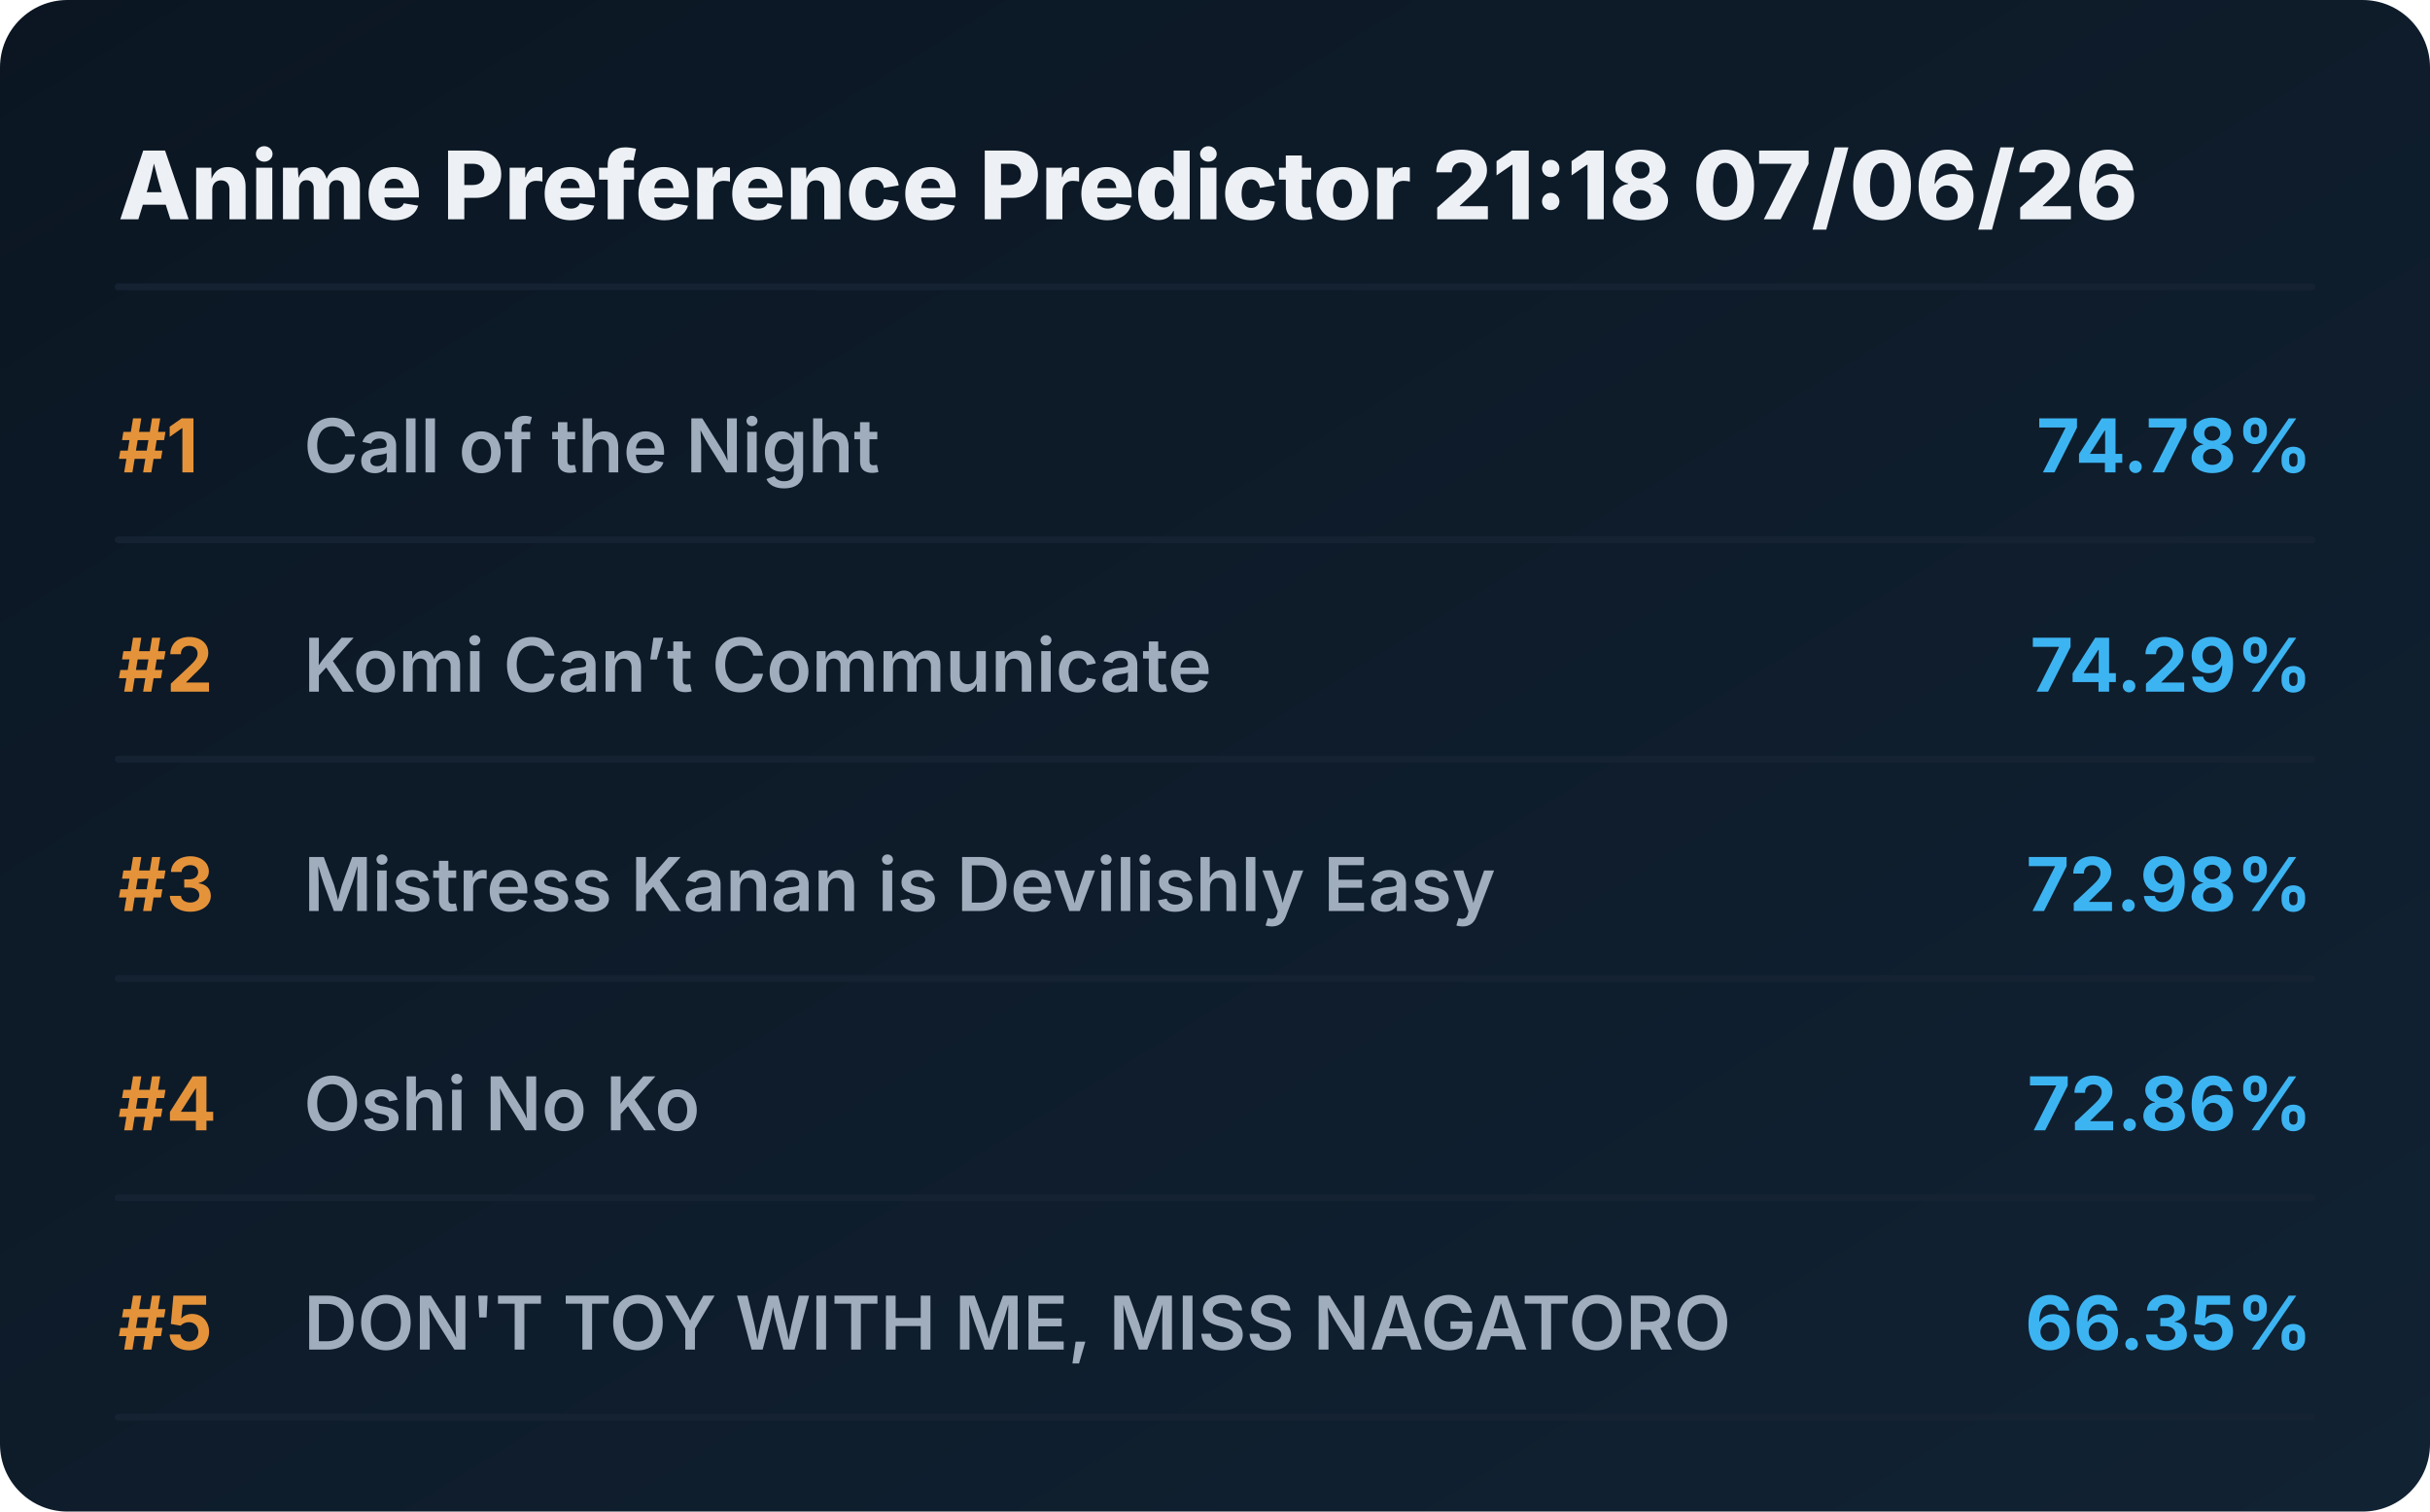
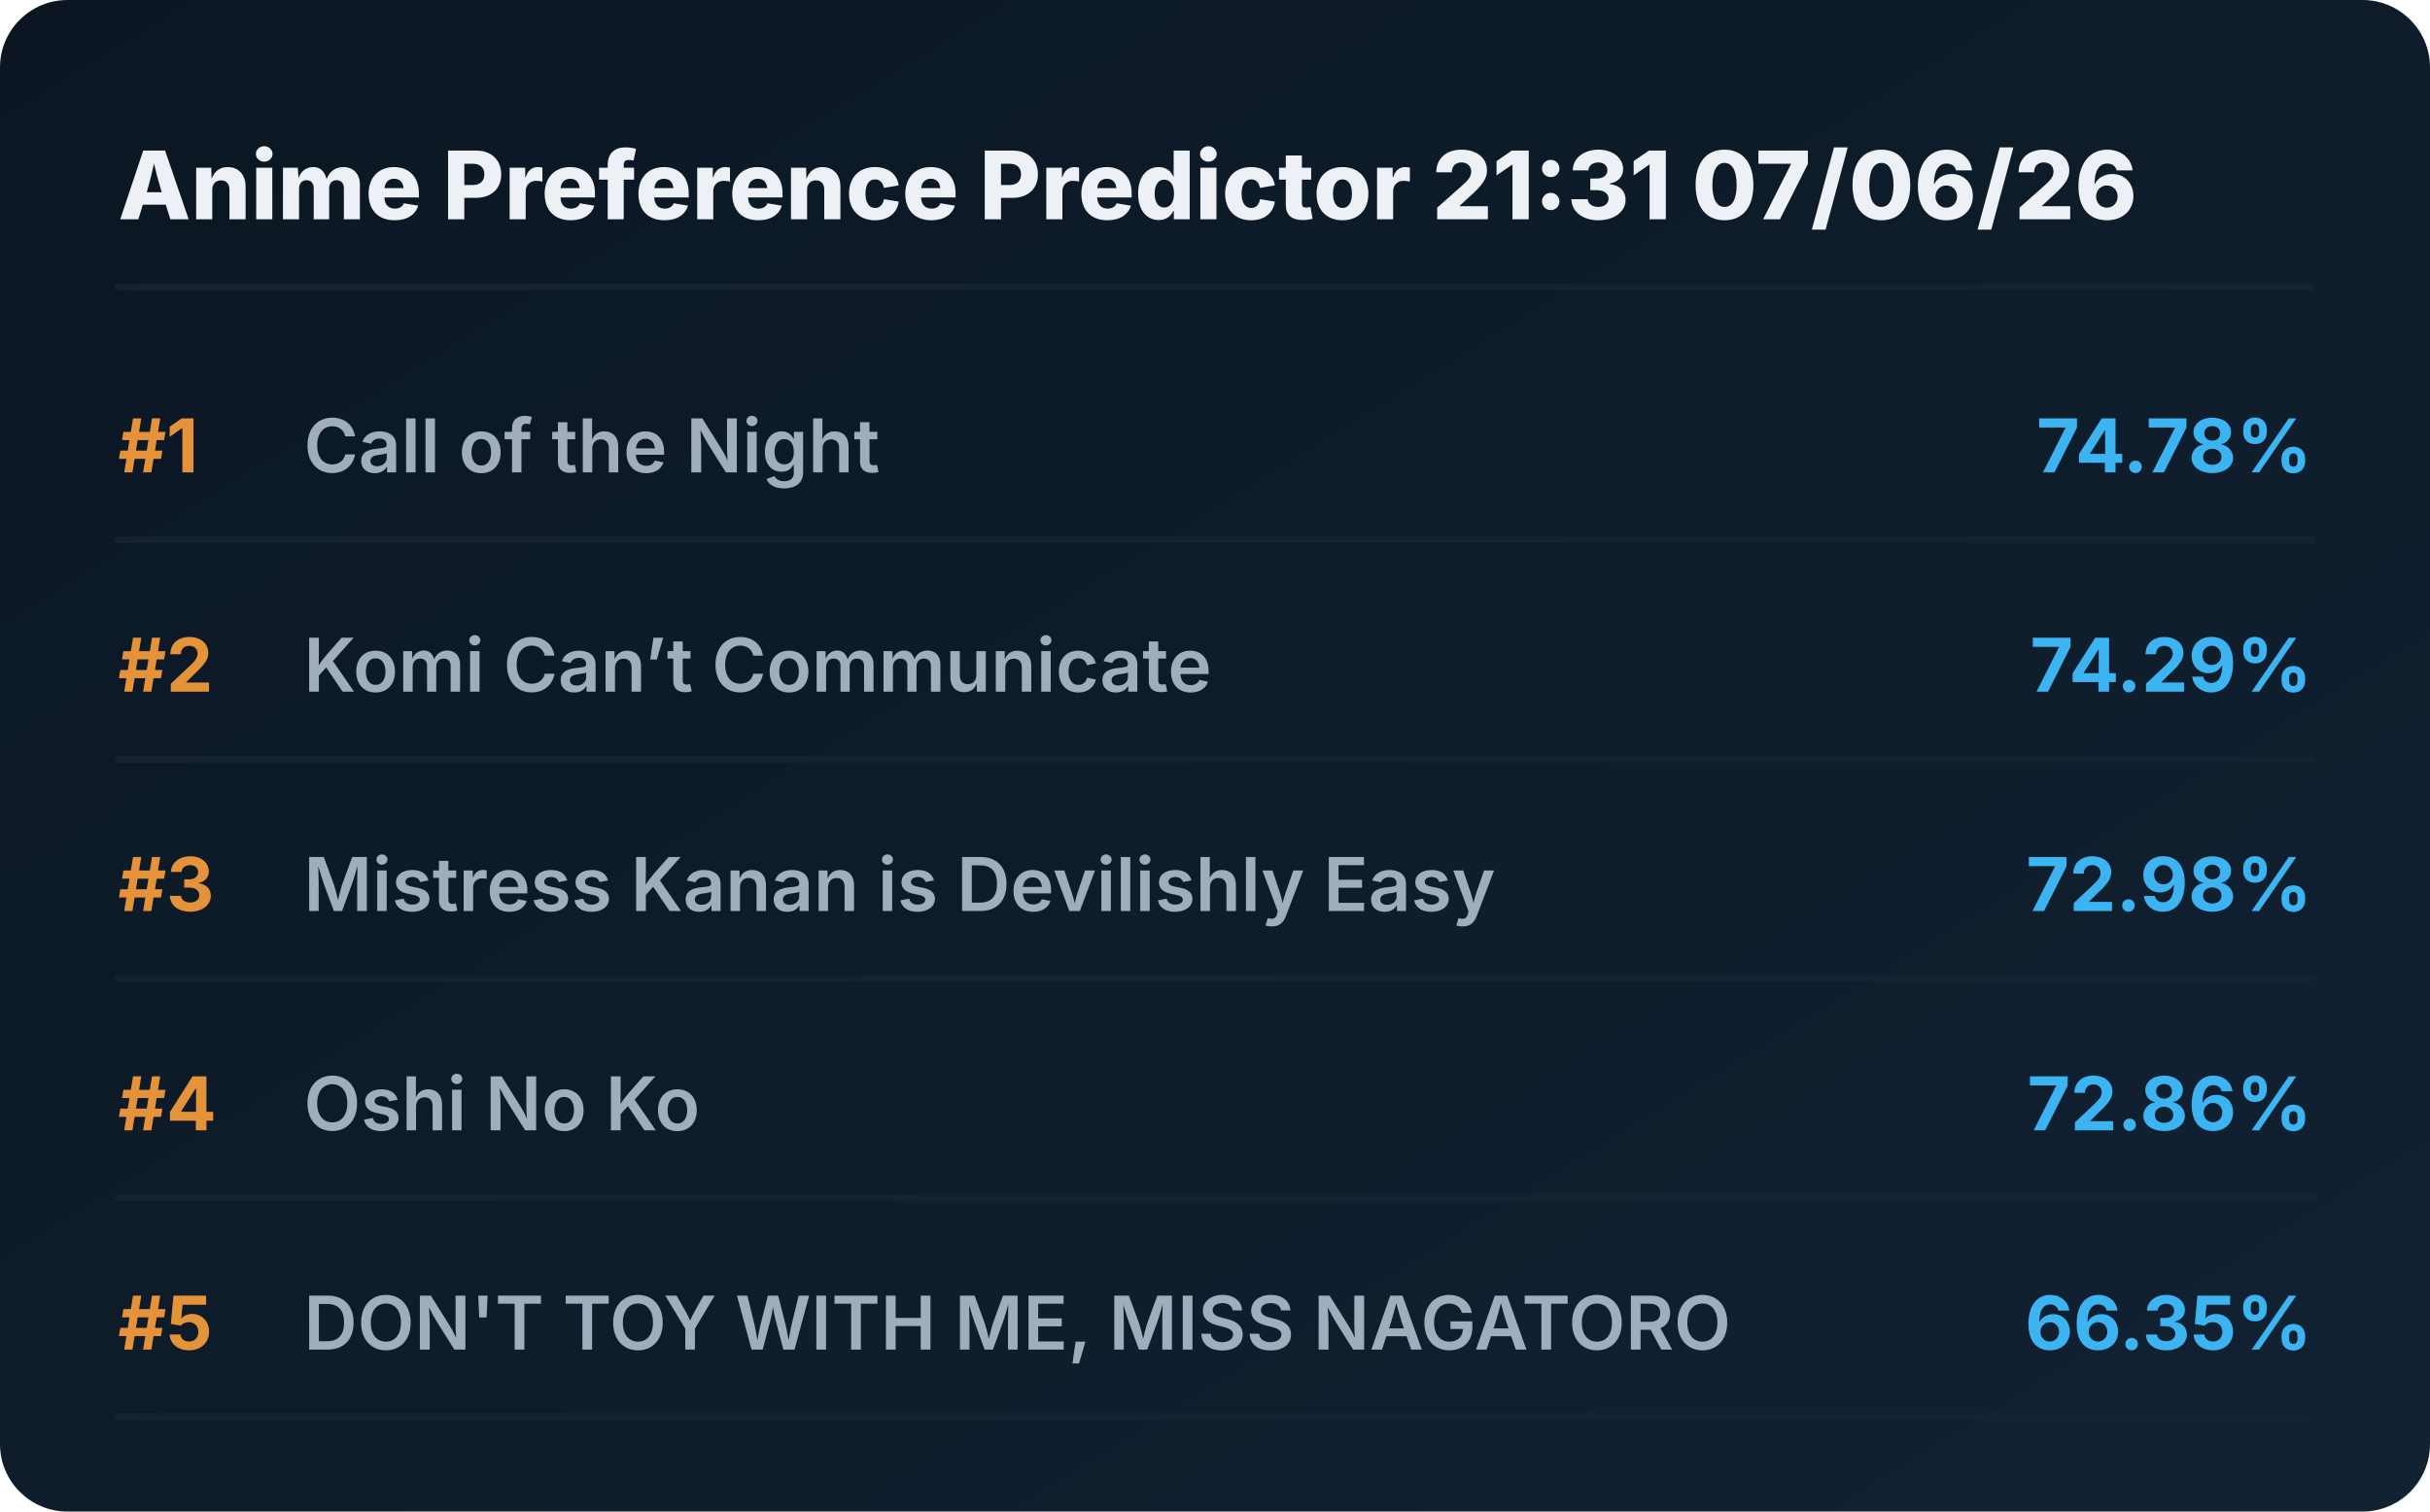
<svg xmlns="http://www.w3.org/2000/svg" viewBox="0 0 720 448" preserveAspectRatio="xMidYMid meet" style="width: 100%; height: auto; max-width: 720px;">
  <defs>
    <linearGradient id="boxGrad" x1="0%" y1="0%" x2="100%" y2="100%">
      <stop offset="0%" stop-color="#0b1622" />
      <stop offset="100%" stop-color="#112233" />
    </linearGradient>
    <clipPath id="titleClip">
      <rect x="90" y="0" width="510" height="100%" />
    </clipPath>
  </defs>
  <style>
    .bg { fill: url(#boxGrad); rx: 20px; }
    .header { font-family: 'Overpass', 'Inter', system-ui, sans-serif; font-weight: 800; font-size: 28px; fill: #edf1f5; }
    .rank { font-family: 'Overpass', 'Inter', system-ui, sans-serif; font-weight: 700; font-size: 22px; fill: #e5933a; }
    .title { font-family: 'Overpass', 'Inter', system-ui, sans-serif; font-weight: 600; font-size: 22px; fill: #9fadbd; }
    .score { font-family: 'Overpass', 'Inter', system-ui, sans-serif; font-weight: 700; font-size: 22px; fill: #3db4f2; }
    .line { stroke: #152232; stroke-width: 2; stroke-linecap: round; }
  </style>
  <rect class="bg" width="720" height="448" />
-   <text x="35" y="65" class="header">Anime Preference Predictor 21:18 07/06/26</text>
+   <text x="35" y="65" class="header">Anime Preference Predictor 21:31 07/06/26</text>
  <line x1="35" y1="85" x2="685" y2="85" class="line" />
  <g transform="translate(0, 0)">
    <text x="35" y="140" class="rank">#1</text>
    <text x="90" y="140" class="title">Call of the Night</text>
    <text x="685" y="140" class="score" text-anchor="end">74.78%</text>
    <line x1="35" y1="160" x2="685" y2="160" class="line" />
  </g>
  <g transform="translate(0, 65)">
    <text x="35" y="140" class="rank">#2</text>
    <text x="90" y="140" class="title">Komi Can’t Communicate</text>
    <text x="685" y="140" class="score" text-anchor="end">74.29%</text>
    <line x1="35" y1="160" x2="685" y2="160" class="line" />
  </g>
  <g transform="translate(0, 130)">
    <text x="35" y="140" class="rank">#3</text>
    <text x="90" y="140" class="title">Mistress Kanan is Devilishly Easy</text>
    <text x="685" y="140" class="score" text-anchor="end">72.98%</text>
    <line x1="35" y1="160" x2="685" y2="160" class="line" />
  </g>
  <g transform="translate(0, 195)">
    <text x="35" y="140" class="rank">#4</text>
    <text x="90" y="140" class="title">Oshi No Ko</text>
    <text x="685" y="140" class="score" text-anchor="end">72.86%</text>
    <line x1="35" y1="160" x2="685" y2="160" class="line" />
  </g>
  <g transform="translate(0, 260)">
    <text x="35" y="140" class="rank">#5</text>
    <text x="90" y="140" class="title">DON'T TOY WITH ME, MISS NAGATORO</text>
    <text x="685" y="140" class="score" text-anchor="end">66.35%</text>
    <line x1="35" y1="160" x2="685" y2="160" class="line" />
  </g>
</svg>
